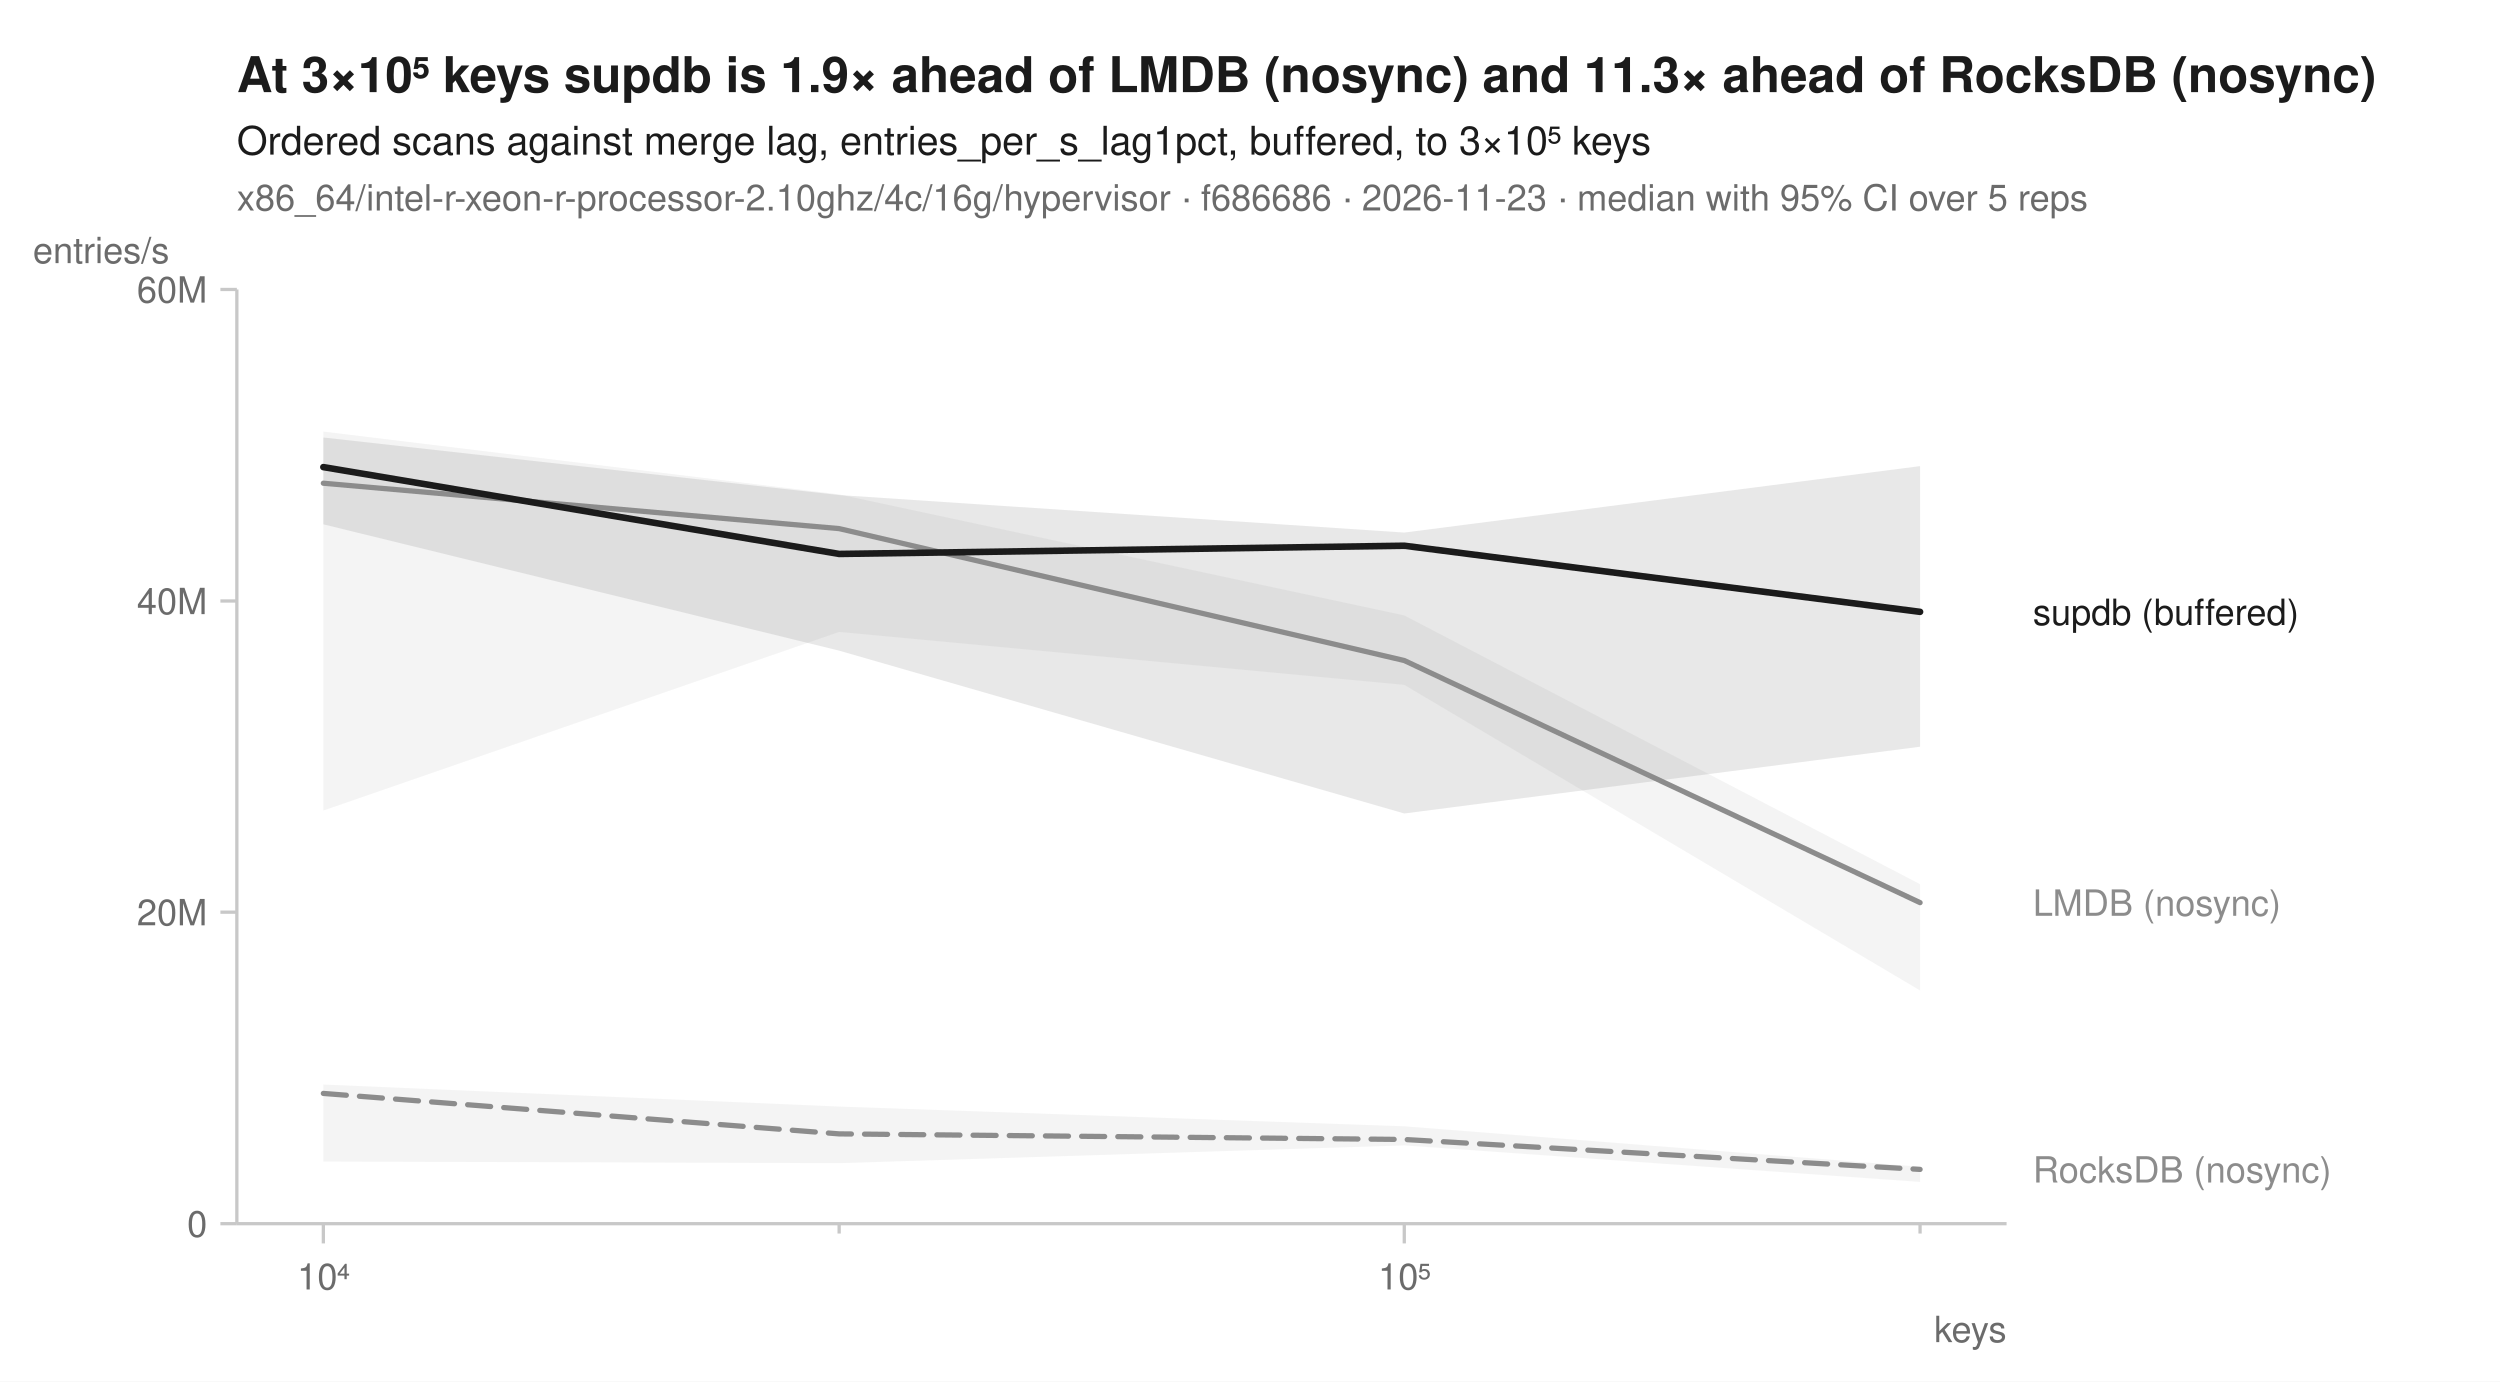
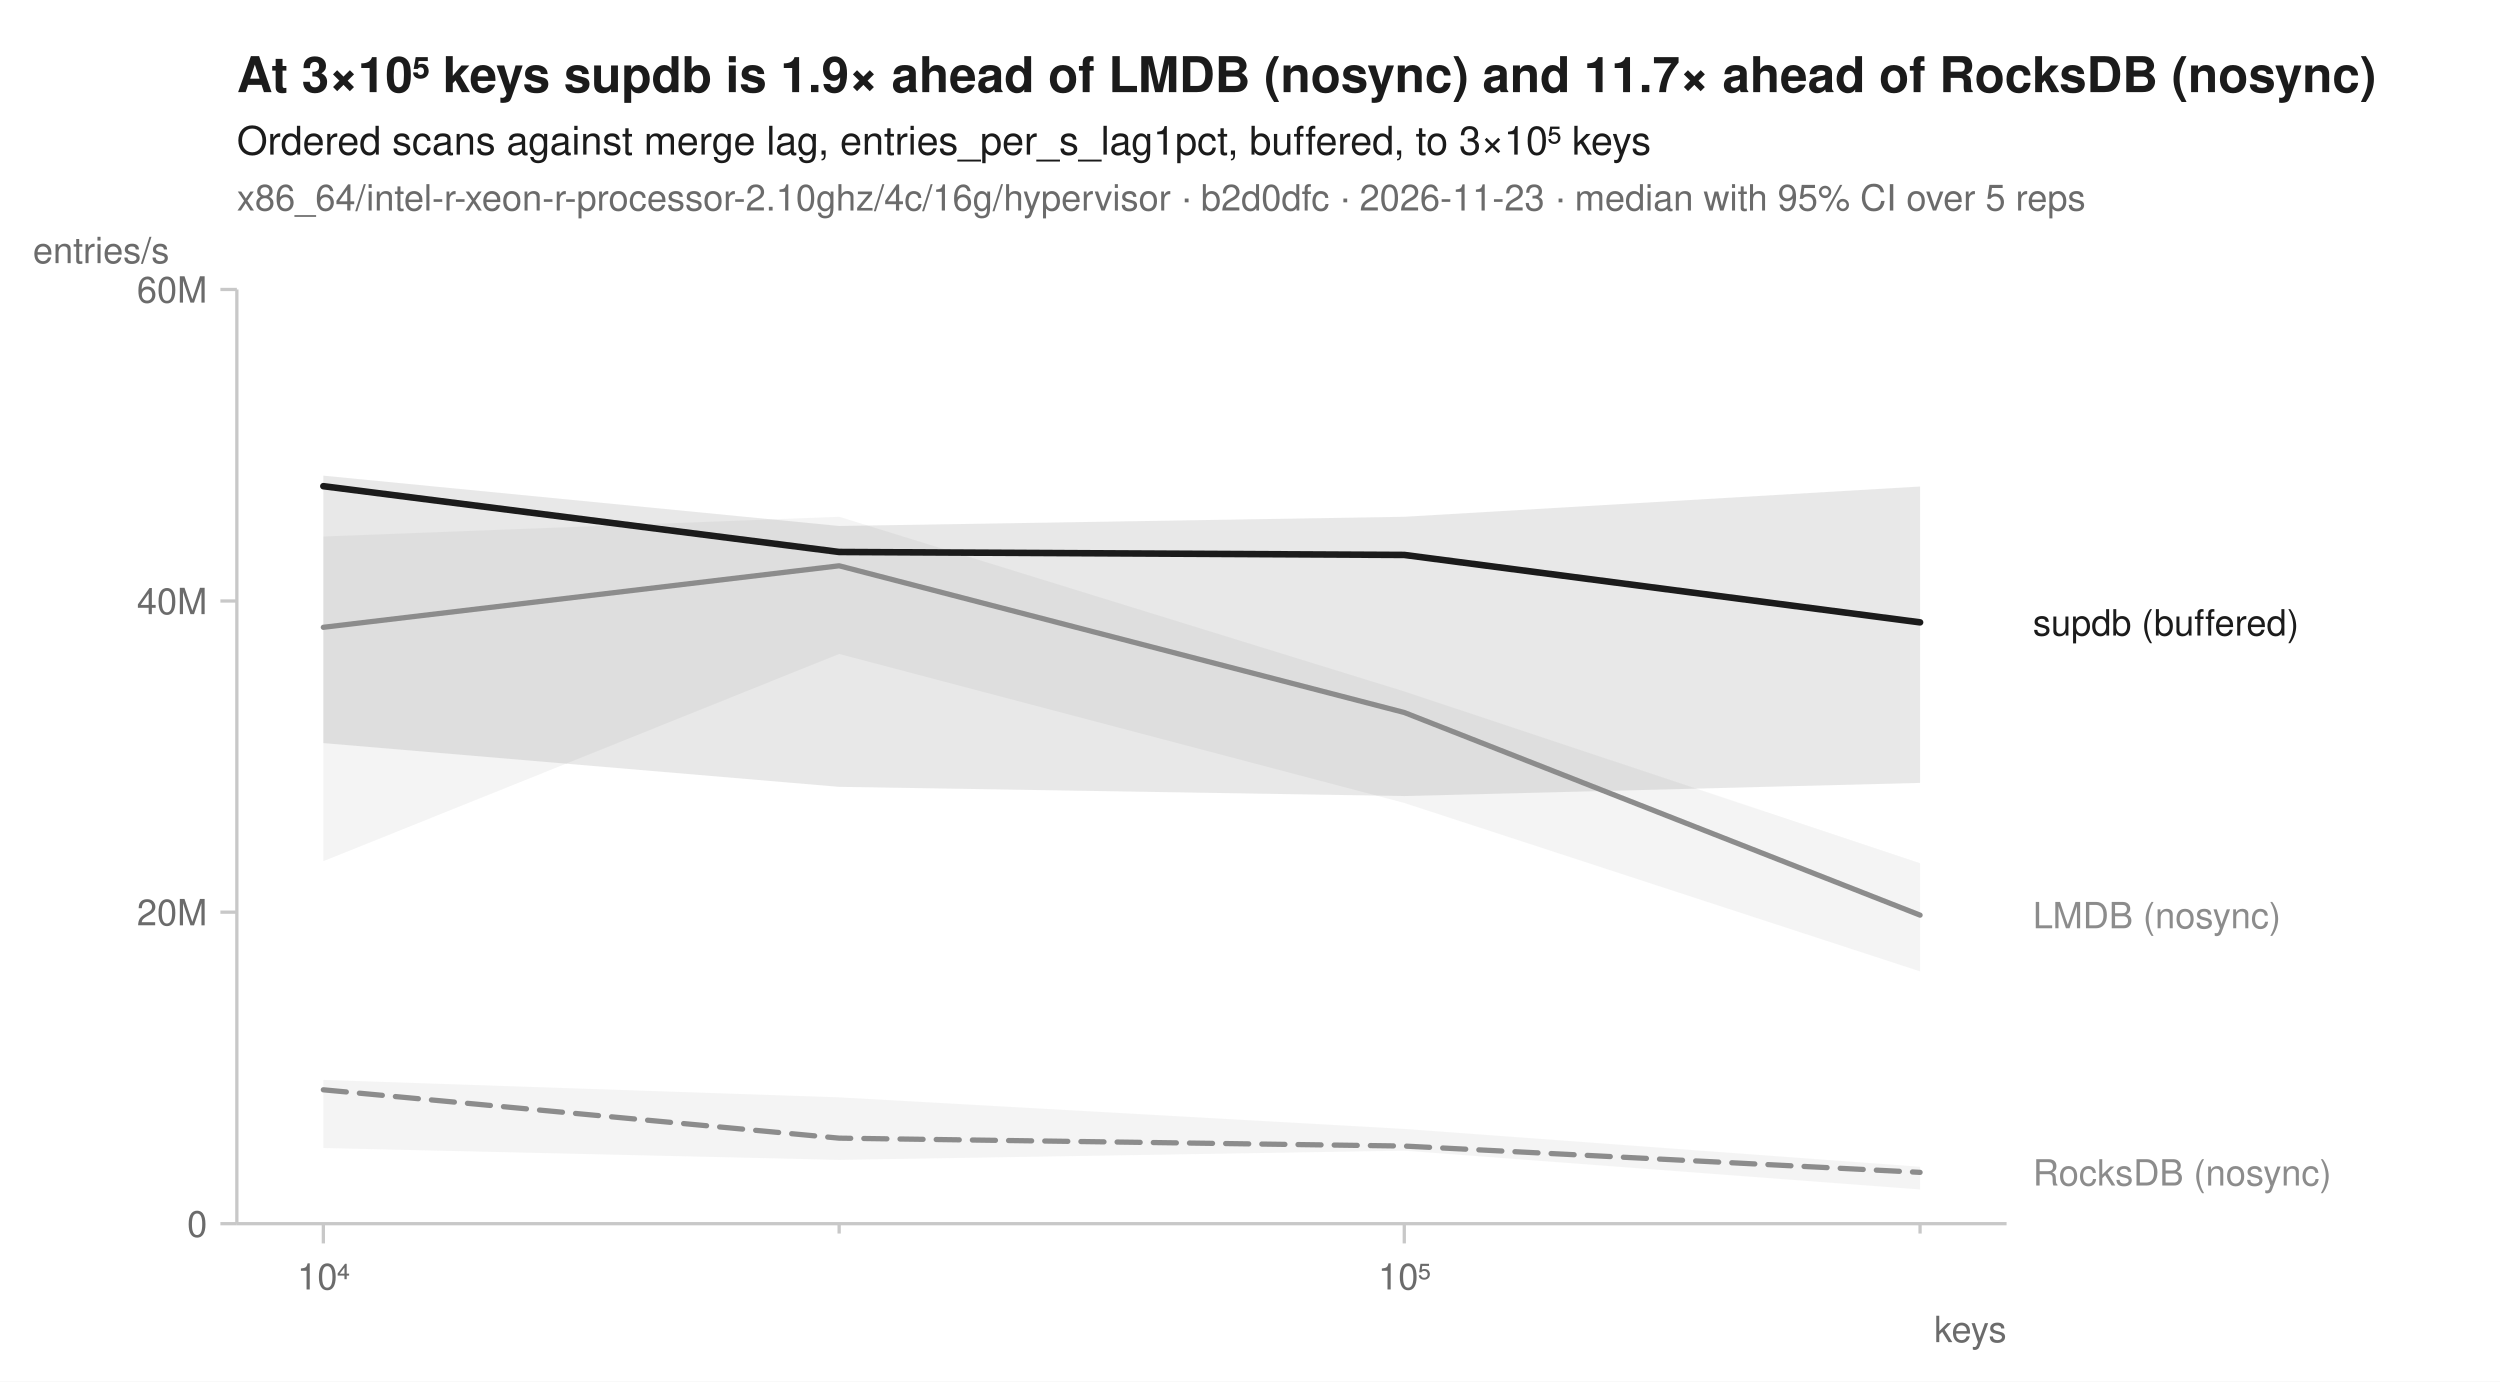
<svg xmlns="http://www.w3.org/2000/svg" width="760" height="420" viewBox="0 0 760 420" font-family="-apple-system, BlinkMacSystemFont, 'Segoe UI', Helvetica, Arial, sans-serif" fill="#1b1b1b">
  <rect width="760" height="420" fill="white" />
-   <text x="72" y="28" font-size="15" font-weight="600">At 3×10⁵ keys supdb is 1.9× ahead of LMDB (nosync) and 11.3× ahead of RocksDB (nosync)</text>
+   <text x="72" y="28" font-size="15" font-weight="600">At 3×10⁵ keys supdb is 1.9× ahead of LMDB (nosync) and 11.7× ahead of RocksDB (nosync)</text>
  <text x="72" y="47" font-size="12">Ordered scans against merge lag, entries_per_s_lag1pct, buffered, to 3×10⁵ keys</text>
-   <text x="72" y="64" font-size="11" fill="#6b6b6b">x86_64/intel-r-xeon-r-processor-2.10ghz/4c/16g/hypervisor · f686686 · 2026-11-23 · median with 95% CI over 5 reps</text>
+   <text x="72" y="64" font-size="11" fill="#6b6b6b">x86_64/intel-r-xeon-r-processor-2.10ghz/4c/16g/hypervisor · b2d0dfc · 2026-11-23 · median with 95% CI over 5 reps</text>
  <line x1="72" y1="372" x2="610" y2="372" stroke="#c8c8c8" stroke-width="1" />
  <line x1="72" y1="88" x2="72" y2="372" stroke="#c8c8c8" stroke-width="1" />
  <line x1="98.3" y1="372" x2="98.3" y2="378" stroke="#c8c8c8" stroke-width="1" />
  <text x="98.3" y="392" font-size="11" text-anchor="middle" fill="#6b6b6b">10⁴</text>
  <line x1="255.1" y1="372" x2="255.1" y2="375" stroke="#c8c8c8" stroke-width="1" />
  <line x1="426.9" y1="372" x2="426.9" y2="378" stroke="#c8c8c8" stroke-width="1" />
  <text x="426.9" y="392" font-size="11" text-anchor="middle" fill="#6b6b6b">10⁵</text>
  <line x1="583.7" y1="372" x2="583.7" y2="375" stroke="#c8c8c8" stroke-width="1" />
  <text x="610" y="408" font-size="11" text-anchor="end" fill="#6b6b6b">keys</text>
  <line x1="67" y1="372.0" x2="72" y2="372.0" stroke="#c8c8c8" stroke-width="1" />
  <text x="63" y="376.0" font-size="11" text-anchor="end" fill="#6b6b6b">0</text>
  <line x1="67" y1="277.3" x2="72" y2="277.3" stroke="#c8c8c8" stroke-width="1" />
  <text x="63" y="281.3" font-size="11" text-anchor="end" fill="#6b6b6b">20M</text>
  <line x1="67" y1="182.7" x2="72" y2="182.7" stroke="#c8c8c8" stroke-width="1" />
  <text x="63" y="186.7" font-size="11" text-anchor="end" fill="#6b6b6b">40M</text>
  <line x1="67" y1="88.0" x2="72" y2="88.0" stroke="#c8c8c8" stroke-width="1" />
  <text x="63" y="92.0" font-size="11" text-anchor="end" fill="#6b6b6b">60M</text>
  <text x="10" y="80" font-size="11" text-anchor="start" fill="#6b6b6b">entries/s</text>
-   <path d="M98.3,329.7 L255.1,336.4 L426.9,342.4 L583.7,354.7 L583.7,359.3 L426.9,348.2 L255.1,353.6 L98.3,353.1 Z" fill="#8c8c8c" fill-opacity="0.10" />
-   <path d="M98.3,131.2 L255.1,150.3 L426.9,187.1 L583.7,268.8 L583.7,301.1 L426.9,208.2 L255.1,192.1 L98.3,246.4 Z" fill="#8c8c8c" fill-opacity="0.10" />
-   <path d="M98.3,133.0 L255.1,150.5 L426.9,161.9 L583.7,141.7 L583.7,227.0 L426.9,247.3 L255.1,197.8 L98.3,159.4 Z" fill="#1b1b1b" fill-opacity="0.10" />
-   <path d="M98.3,332.4 L255.1,344.7 L426.9,346.4 L583.7,355.5 " fill="none" stroke="#8c8c8c" stroke-width="1.6" stroke-linejoin="round" stroke-linecap="round" stroke-dasharray="7,4" />
-   <path d="M98.3,146.9 L255.1,160.7 L426.9,200.8 L583.7,274.4 " fill="none" stroke="#8c8c8c" stroke-width="1.6" stroke-linejoin="round" stroke-linecap="round" />
-   <path d="M98.3,142.0 L255.1,168.4 L426.9,165.9 L583.7,186.0 " fill="none" stroke="#1b1b1b" stroke-width="2" stroke-linejoin="round" stroke-linecap="round" />
-   <text x="618.0" y="190.0" font-size="11" fill="#1b1b1b">supdb (buffered)</text>
-   <text x="618.0" y="278.4" font-size="11" fill="#8c8c8c">LMDB (nosync)</text>
-   <text x="618.0" y="359.5" font-size="11" fill="#8c8c8c">RocksDB (nosync)</text>
+   <path d="M98.3,328.3 L255.1,333.6 L426.9,343.2 L583.7,354.7 L583.7,361.6 L426.9,349.8 L255.1,352.6 L98.3,349.0 Z" fill="#8c8c8c" fill-opacity="0.10" />
+   <path d="M98.3,163.1 L255.1,157.1 L426.9,210.2 L583.7,262.4 L583.7,295.3 L426.9,244.1 L255.1,198.8 L98.3,261.8 Z" fill="#8c8c8c" fill-opacity="0.10" />
+   <path d="M98.3,144.6 L255.1,159.9 L426.9,157.1 L583.7,147.9 L583.7,238.0 L426.9,242.0 L255.1,239.2 L98.3,225.9 Z" fill="#1b1b1b" fill-opacity="0.10" />
+   <path d="M98.3,331.3 L255.1,346.0 L426.9,348.4 L583.7,356.4 " fill="none" stroke="#8c8c8c" stroke-width="1.6" stroke-linejoin="round" stroke-linecap="round" stroke-dasharray="7,4" />
+   <path d="M98.3,190.7 L255.1,172.0 L426.9,216.6 L583.7,278.2 " fill="none" stroke="#8c8c8c" stroke-width="1.6" stroke-linejoin="round" stroke-linecap="round" />
+   <path d="M98.3,147.8 L255.1,167.8 L426.9,168.7 L583.7,189.2 " fill="none" stroke="#1b1b1b" stroke-width="2" stroke-linejoin="round" stroke-linecap="round" />
+   <text x="618.0" y="193.2" font-size="11" fill="#1b1b1b">supdb (buffered)</text>
+   <text x="618.0" y="282.2" font-size="11" fill="#8c8c8c">LMDB (nosync)</text>
+   <text x="618.0" y="360.4" font-size="11" fill="#8c8c8c">RocksDB (nosync)</text>
</svg>
